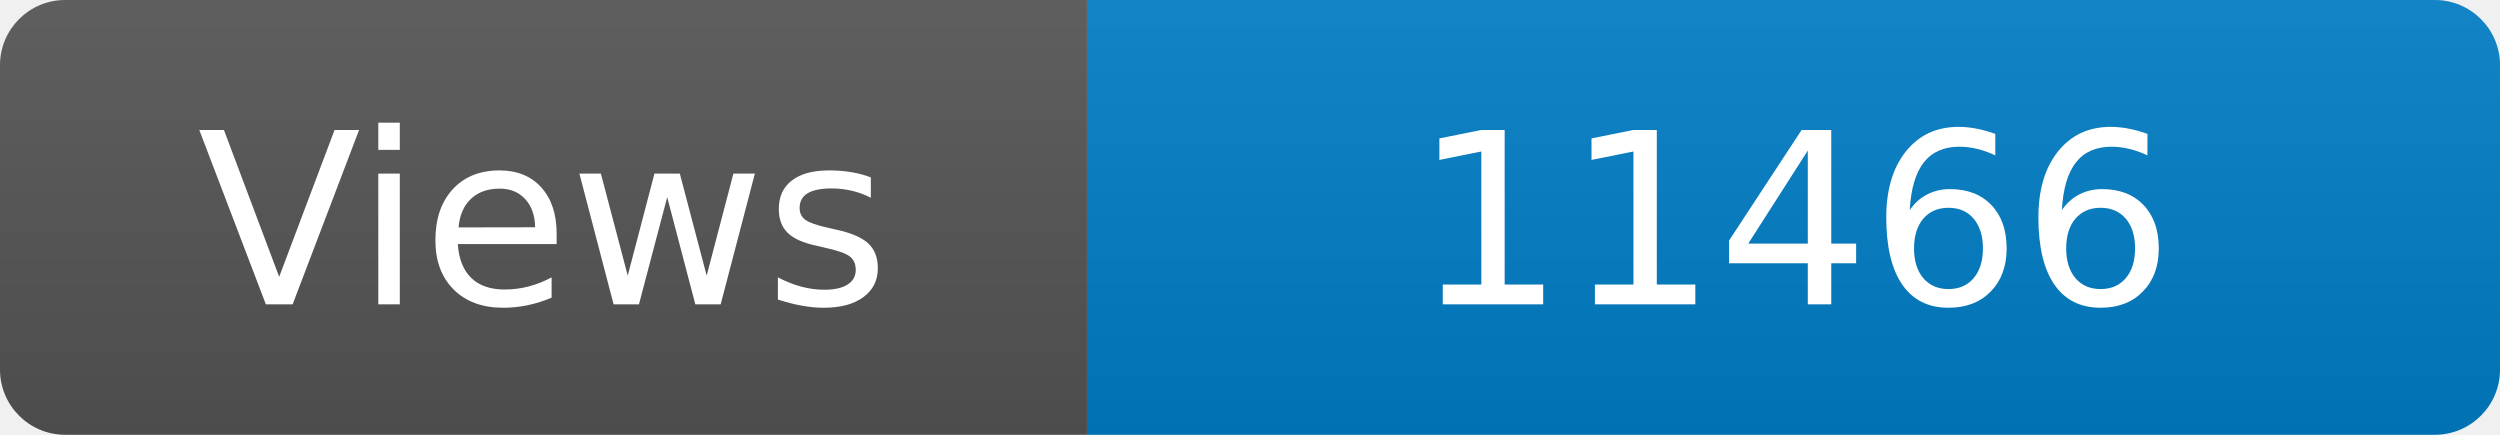
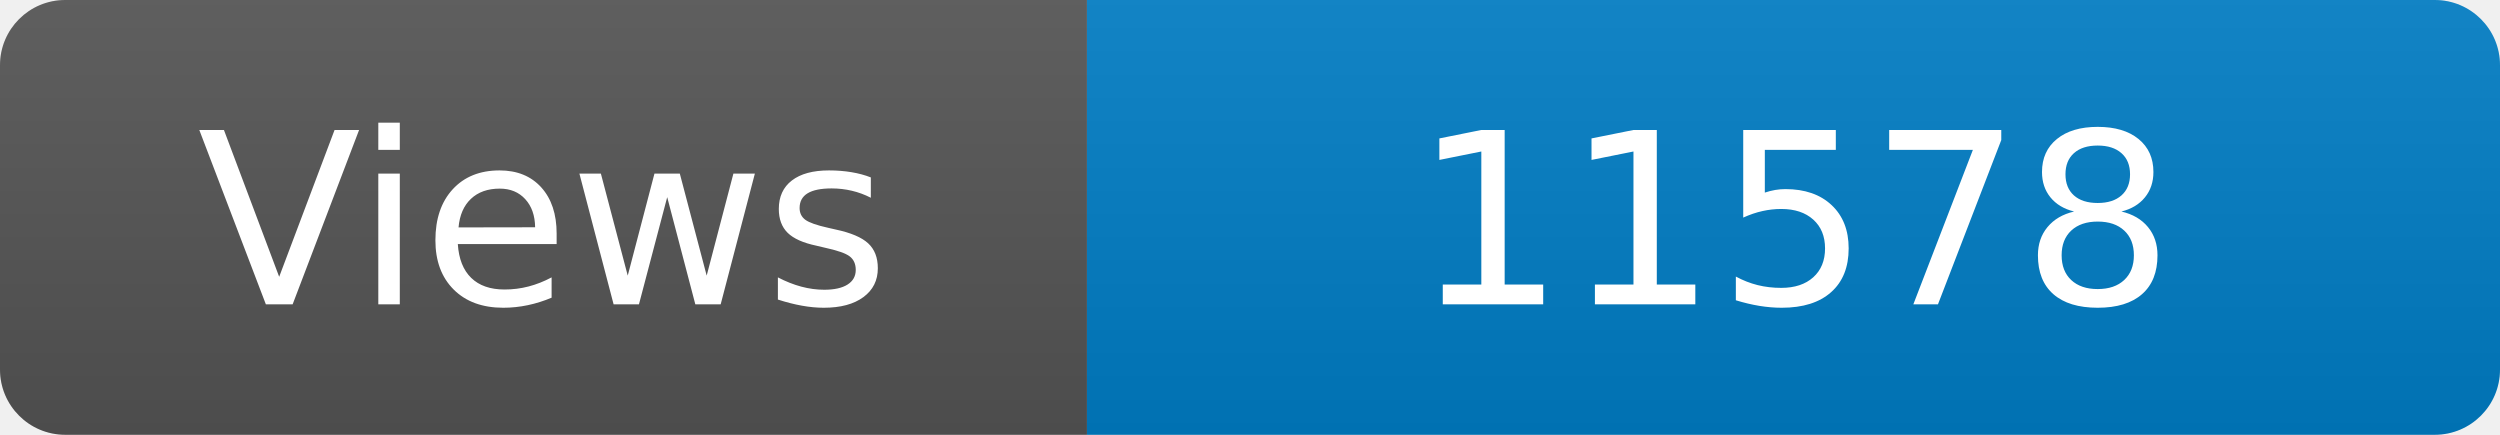
<svg xmlns="http://www.w3.org/2000/svg" width="115" height="20" role="img" aria-label="Maintained?: yes">
  <linearGradient id="s" x2="0" y2="100%">
    <stop offset="0" stop-color="#bbb" stop-opacity=".1" />
    <stop offset="1" stop-opacity=".1" />
  </linearGradient>
  <clipPath id="r">
    <rect width="115" height="20" rx="3" fill="#fff" />
  </clipPath>
  <g clip-path="url(#r)">
    <rect width="50" height="20" fill="#555" />
    <rect x="50" width="160" height="20" fill="#007ec6" />
    <rect width="115" height="20" fill="url(#s)" />
  </g>
  <g fill="#fff" text-anchor="middle" font-family="Verdana,Geneva,DejaVu Sans,sans-serif" font-size="110">
    <text x="250" y="140" transform="scale(.1)" fill="#fff">Views</text>
-     <text x="825" y="140" transform="scale(.1)" fill="#fff">11466</text>
+     <text x="825" y="140" transform="scale(.1)" fill="#fff">11578</text>
  </g>
</svg>
